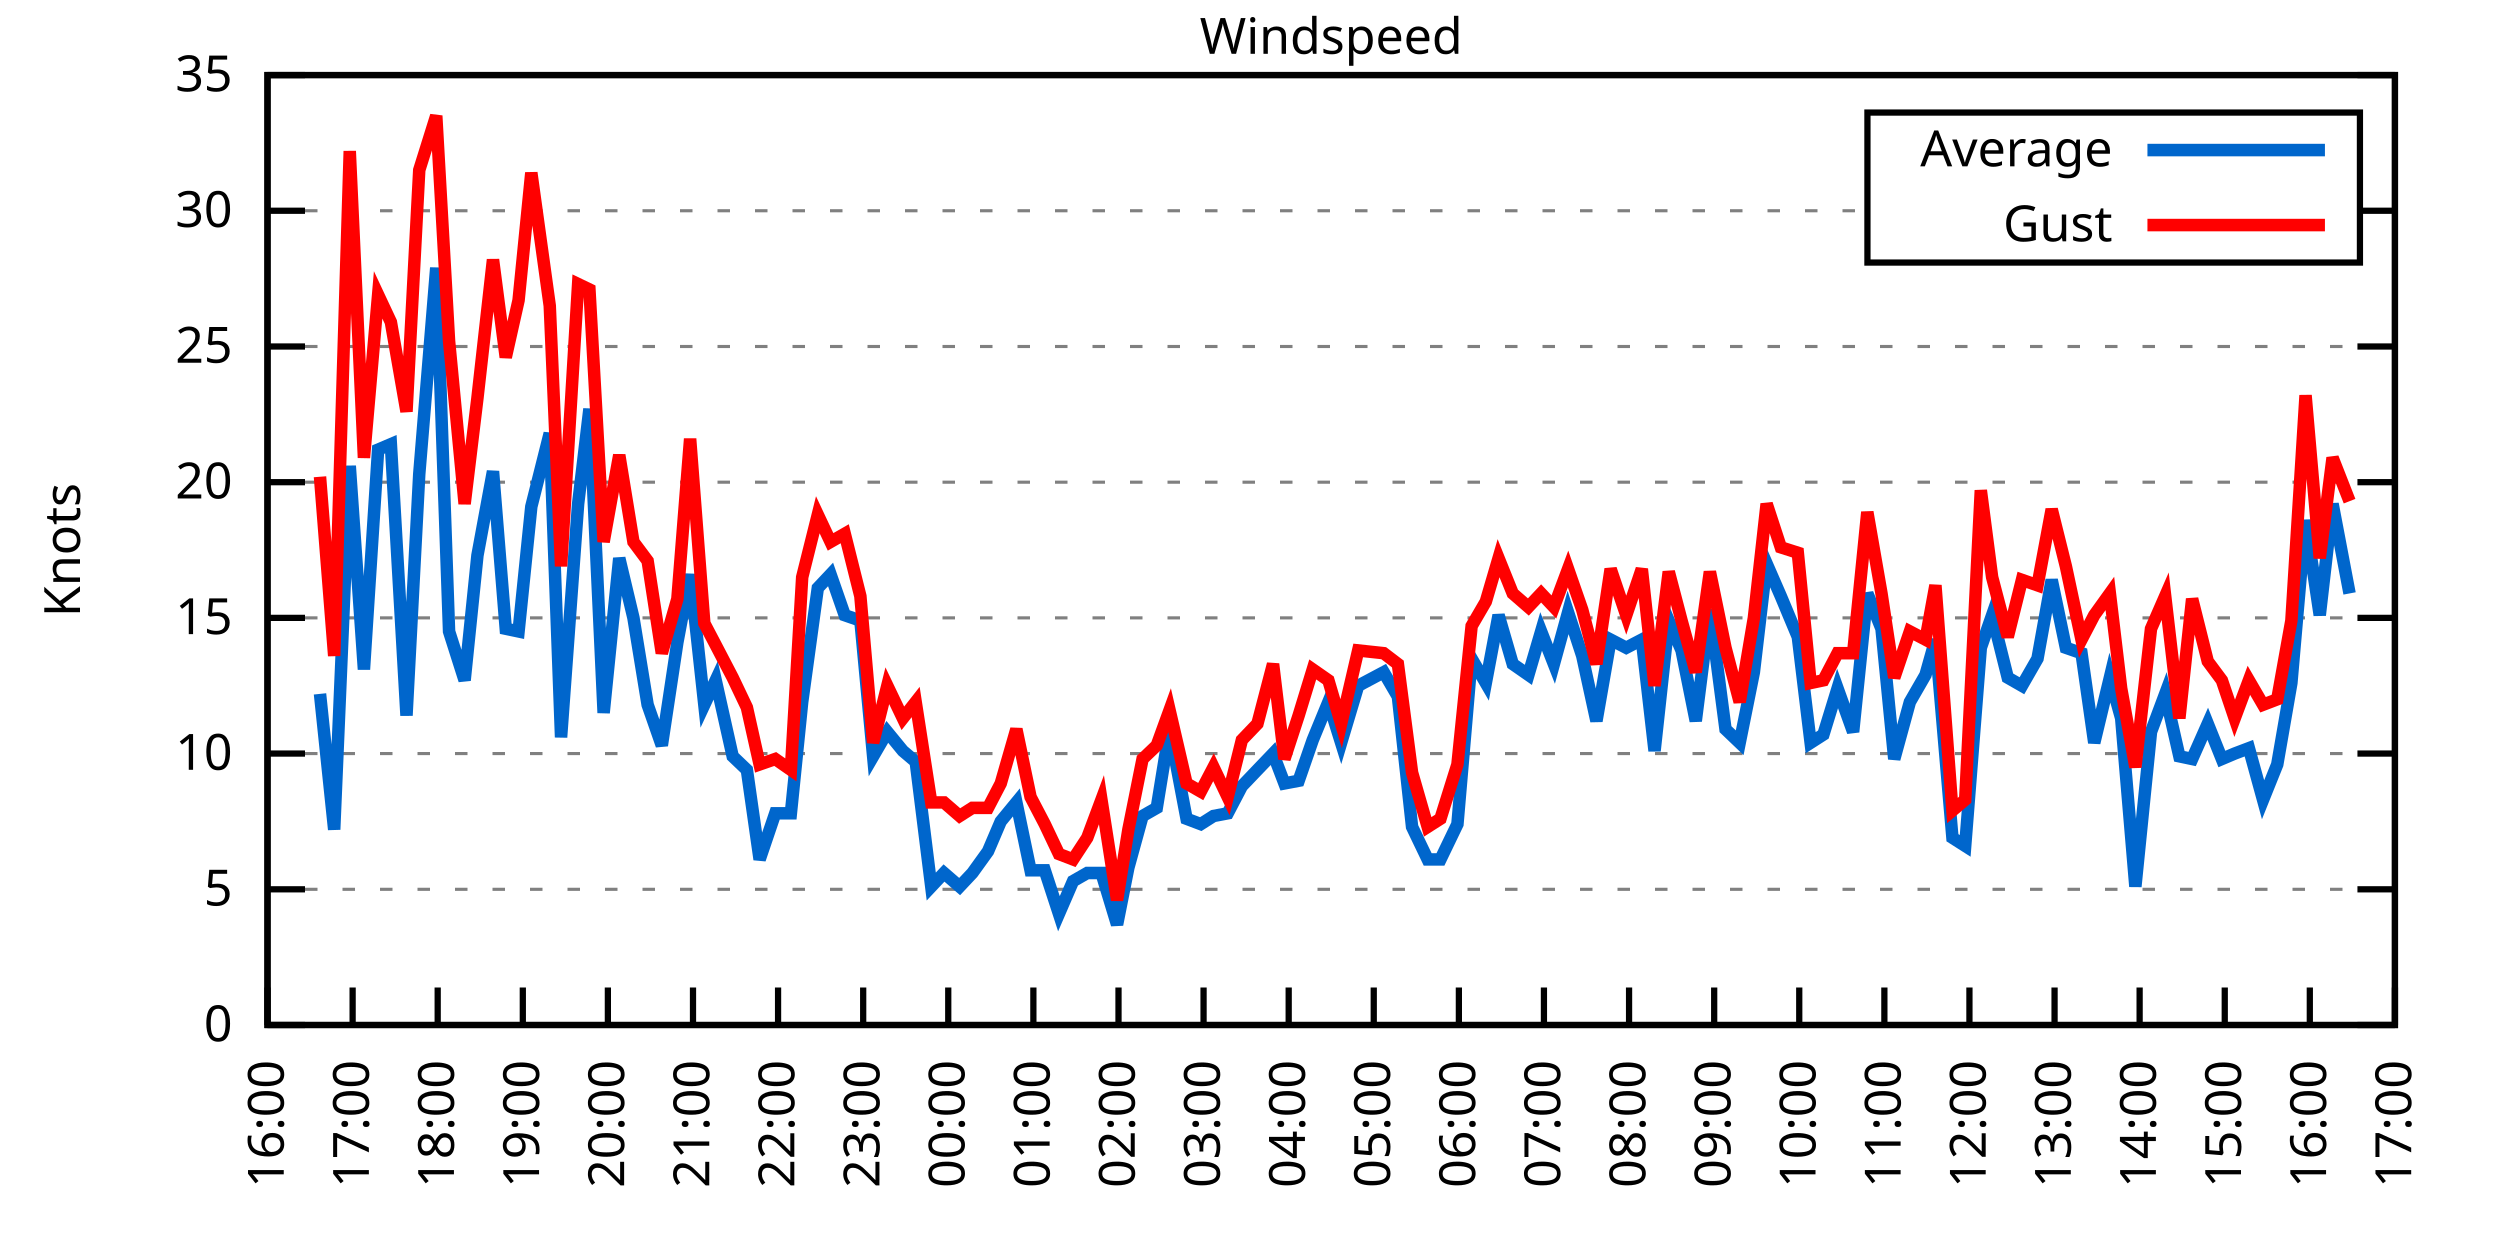
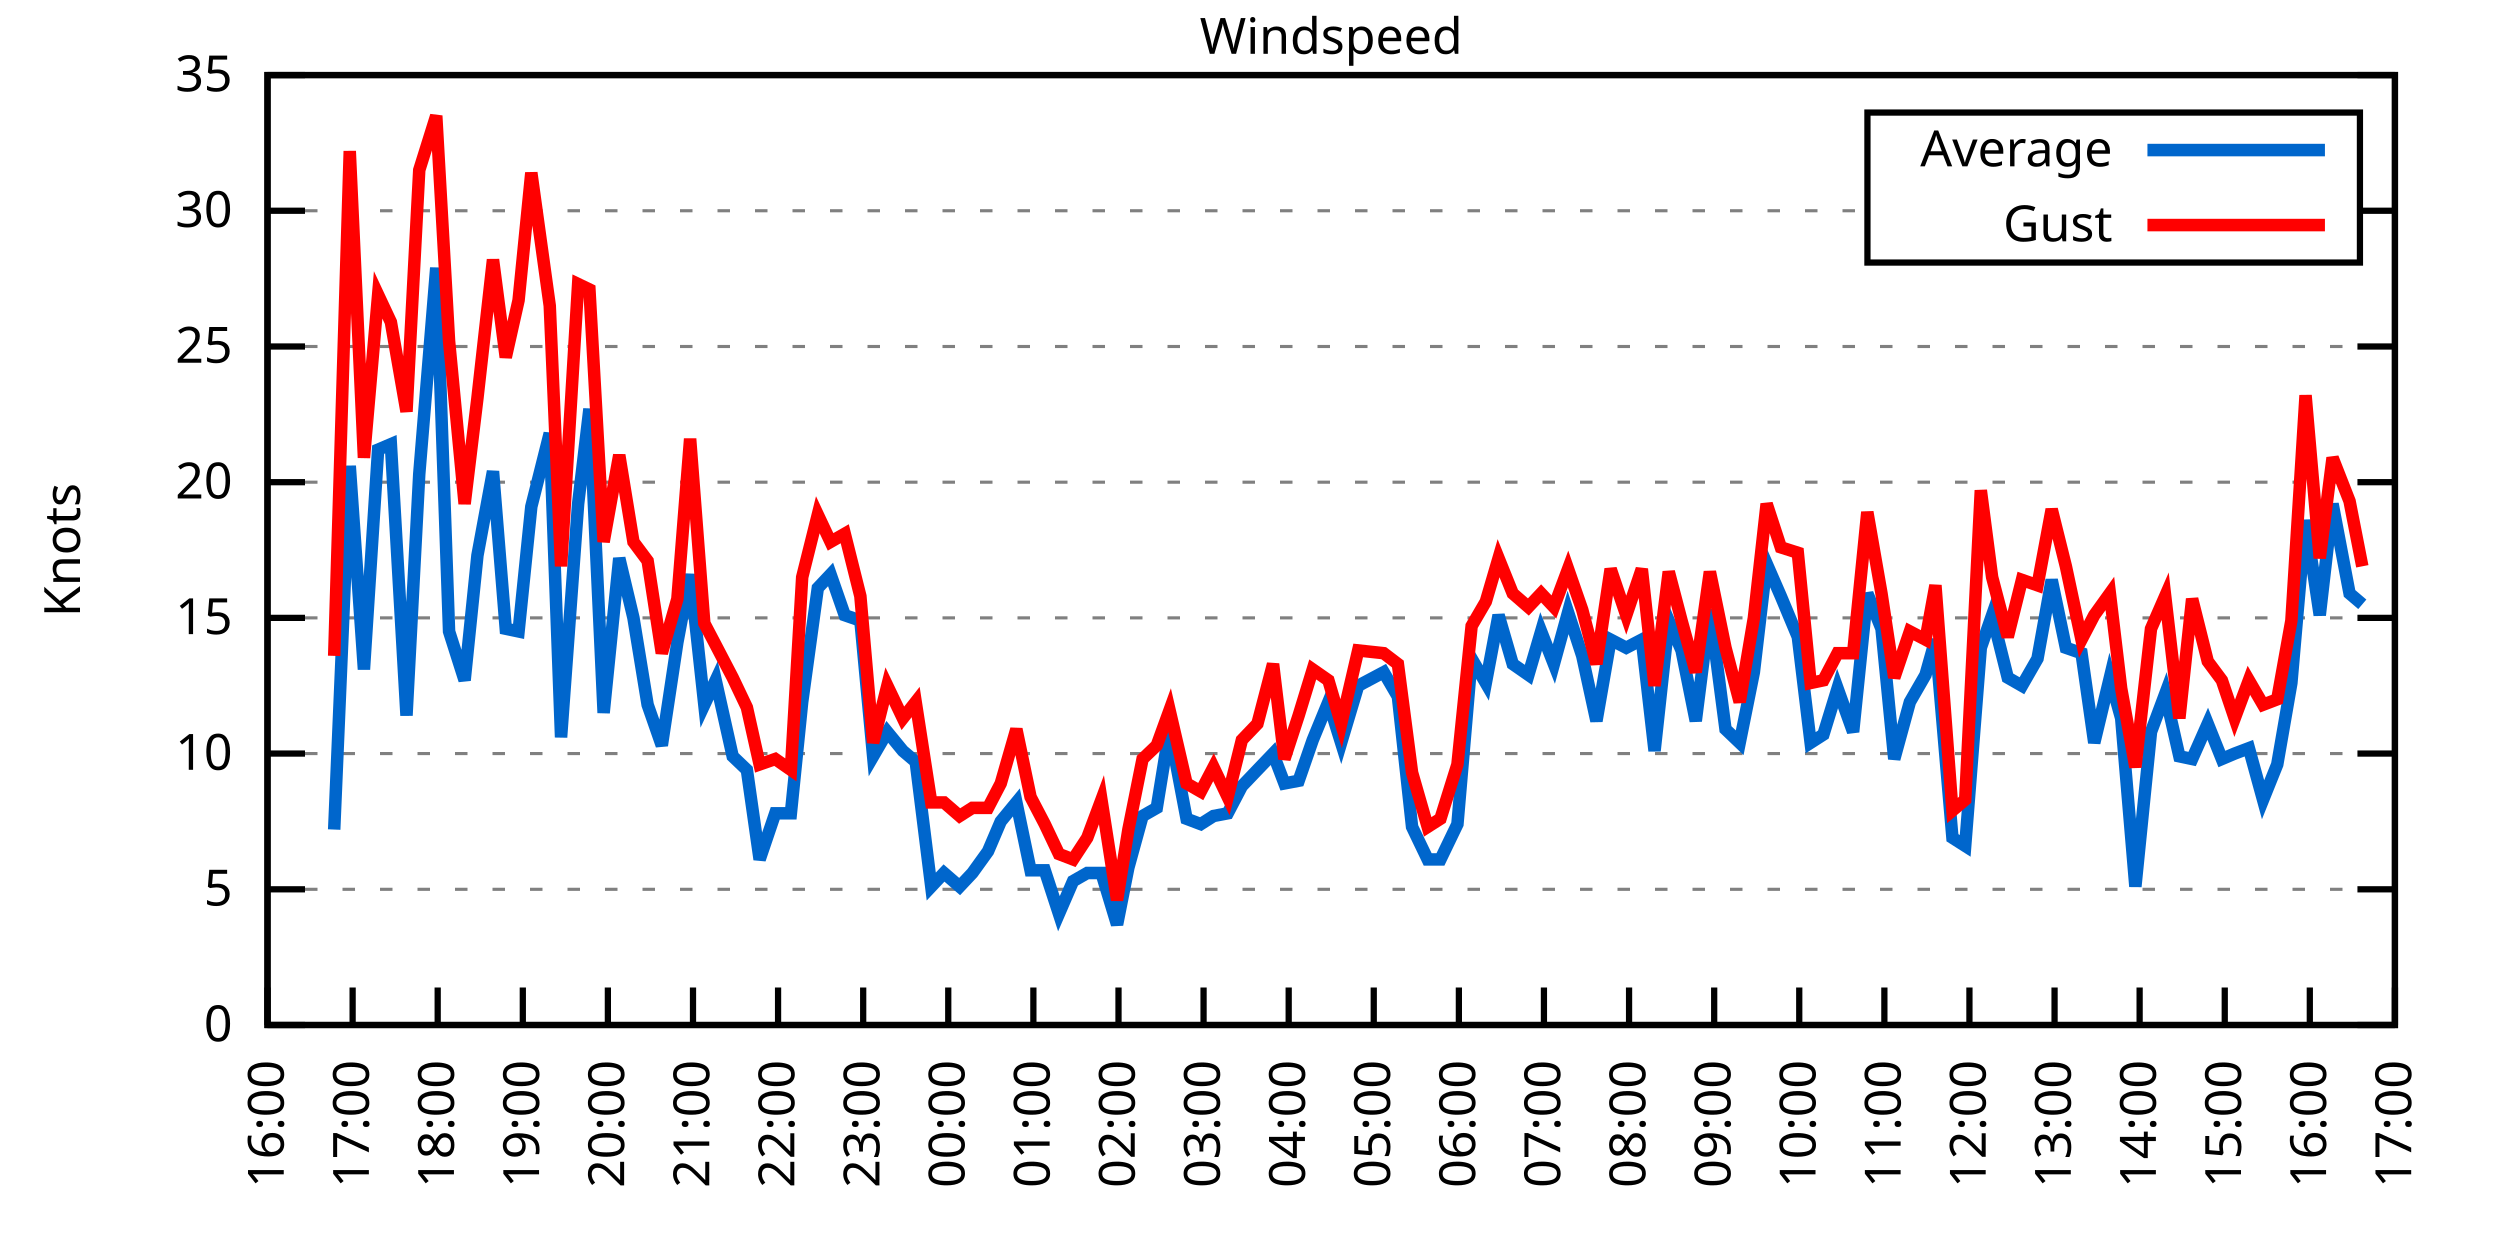
<svg xmlns="http://www.w3.org/2000/svg" xmlns:xlink="http://www.w3.org/1999/xlink" width="400" height="200" viewBox="0 0 400 200">
  <g id="gnuplot_canvas">
    <rect x="0" y="0" width="400" height="200" fill="none" />
    <defs>
      <circle id="gpDot" r="0.5" stroke-width="0.5" stroke="currentColor" />
      <path id="gpPt0" stroke-width="0.333" stroke="currentColor" d="M-1,0 h2 M0,-1 v2" />
      <path id="gpPt1" stroke-width="0.333" stroke="currentColor" d="M-1,-1 L1,1 M1,-1 L-1,1" />
      <path id="gpPt2" stroke-width="0.333" stroke="currentColor" d="M-1,0 L1,0 M0,-1 L0,1 M-1,-1 L1,1 M-1,1 L1,-1" />
      <rect id="gpPt3" stroke-width="0.333" stroke="currentColor" x="-1" y="-1" width="2" height="2" />
      <rect id="gpPt4" stroke-width="0.333" stroke="currentColor" fill="currentColor" x="-1" y="-1" width="2" height="2" />
      <circle id="gpPt5" stroke-width="0.333" stroke="currentColor" cx="0" cy="0" r="1" />
      <use xlink:href="#gpPt5" id="gpPt6" fill="currentColor" stroke="none" />
      <path id="gpPt7" stroke-width="0.333" stroke="currentColor" d="M0,-1.33 L-1.33,0.67 L1.33,0.67 z" />
      <use xlink:href="#gpPt7" id="gpPt8" fill="currentColor" stroke="none" />
      <use xlink:href="#gpPt7" id="gpPt9" stroke="currentColor" transform="rotate(180)" />
      <use xlink:href="#gpPt9" id="gpPt10" fill="currentColor" stroke="none" />
      <use xlink:href="#gpPt3" id="gpPt11" stroke="currentColor" transform="rotate(45)" />
      <use xlink:href="#gpPt11" id="gpPt12" fill="currentColor" stroke="none" />
      <path id="gpPt13" stroke-width="0.333" stroke="currentColor" d="M0,1.330 L1.265,0.411 L0.782,-1.067 L-0.782,-1.076 L-1.265,0.411 z" />
      <use xlink:href="#gpPt13" id="gpPt14" fill="currentColor" stroke="none" />
      <filter id="textbox" filterUnits="objectBoundingBox" x="0" y="0" height="1" width="1">
        <feFlood flood-color="white" flood-opacity="1" result="bgnd" />
        <feComposite in="SourceGraphic" in2="bgnd" operator="atop" />
      </filter>
      <filter id="greybox" filterUnits="objectBoundingBox" x="0" y="0" height="1" width="1">
        <feFlood flood-color="lightgrey" flood-opacity="1" result="grey" />
        <feComposite in="SourceGraphic" in2="grey" operator="atop" />
      </filter>
    </defs>
    <g fill="none" color="white" stroke="currentColor" stroke-width="1.00" stroke-linecap="butt" stroke-linejoin="miter">
</g>
    <g fill="none" color="black" stroke="currentColor" stroke-width="1.00" stroke-linecap="butt" stroke-linejoin="miter">
      <g stroke="none" shape-rendering="crispEdges">
        <polygon fill="rgb(255, 255, 255)" points="42.80,164.00 383.18,164.00 383.18,12.02 42.80,12.02 " />
      </g>
    </g>
    <g fill="none" color="black" stroke="currentColor" stroke-width="1.00" stroke-linecap="butt" stroke-linejoin="miter">
</g>
    <g fill="none" color="black" stroke="black" stroke-width="0.50" stroke-linecap="butt" stroke-linejoin="miter">
</g>
    <g fill="none" color="gray" stroke="currentColor" stroke-width="0.50" stroke-linecap="butt" stroke-linejoin="miter">
      <path stroke="gray" stroke-dasharray="2,4" class="gridline" d="M42.80,164.00 L383.19,164.00  " />
    </g>
    <g fill="none" color="gray" stroke="gray" stroke-width="1.00" stroke-linecap="butt" stroke-linejoin="miter">
</g>
    <g fill="none" color="black" stroke="currentColor" stroke-width="1.00" stroke-linecap="butt" stroke-linejoin="miter">
      <path stroke="black" d="M42.80,164.00 L48.80,164.00 M383.19,164.00 L377.19,164.00  " />
      <g transform="translate(37.20,166.60)" stroke="none" fill="black" font-family="Sans" font-size="8.00" text-anchor="end">
        <text>
          <tspan font-family="Sans"> 0</tspan>
        </text>
      </g>
    </g>
    <g fill="none" color="black" stroke="currentColor" stroke-width="1.00" stroke-linecap="butt" stroke-linejoin="miter">
</g>
    <g fill="none" color="black" stroke="black" stroke-width="0.50" stroke-linecap="butt" stroke-linejoin="miter">
</g>
    <g fill="none" color="gray" stroke="currentColor" stroke-width="0.50" stroke-linecap="butt" stroke-linejoin="miter">
      <path stroke="gray" stroke-dasharray="2,4" class="gridline" d="M42.80,142.29 L383.19,142.29  " />
    </g>
    <g fill="none" color="gray" stroke="gray" stroke-width="1.00" stroke-linecap="butt" stroke-linejoin="miter">
</g>
    <g fill="none" color="black" stroke="currentColor" stroke-width="1.00" stroke-linecap="butt" stroke-linejoin="miter">
      <path stroke="black" d="M42.80,142.29 L48.80,142.29 M383.19,142.29 L377.19,142.29  " />
      <g transform="translate(37.20,144.89)" stroke="none" fill="black" font-family="Sans" font-size="8.00" text-anchor="end">
        <text>
          <tspan font-family="Sans"> 5</tspan>
        </text>
      </g>
    </g>
    <g fill="none" color="black" stroke="currentColor" stroke-width="1.00" stroke-linecap="butt" stroke-linejoin="miter">
</g>
    <g fill="none" color="black" stroke="black" stroke-width="0.50" stroke-linecap="butt" stroke-linejoin="miter">
</g>
    <g fill="none" color="gray" stroke="currentColor" stroke-width="0.50" stroke-linecap="butt" stroke-linejoin="miter">
      <path stroke="gray" stroke-dasharray="2,4" class="gridline" d="M42.80,120.57 L383.19,120.57  " />
    </g>
    <g fill="none" color="gray" stroke="gray" stroke-width="1.00" stroke-linecap="butt" stroke-linejoin="miter">
</g>
    <g fill="none" color="black" stroke="currentColor" stroke-width="1.00" stroke-linecap="butt" stroke-linejoin="miter">
      <path stroke="black" d="M42.80,120.57 L48.80,120.57 M383.19,120.57 L377.19,120.57  " />
      <g transform="translate(37.20,123.17)" stroke="none" fill="black" font-family="Sans" font-size="8.00" text-anchor="end">
        <text>
          <tspan font-family="Sans"> 10</tspan>
        </text>
      </g>
    </g>
    <g fill="none" color="black" stroke="currentColor" stroke-width="1.00" stroke-linecap="butt" stroke-linejoin="miter">
</g>
    <g fill="none" color="black" stroke="black" stroke-width="0.50" stroke-linecap="butt" stroke-linejoin="miter">
</g>
    <g fill="none" color="gray" stroke="currentColor" stroke-width="0.50" stroke-linecap="butt" stroke-linejoin="miter">
      <path stroke="gray" stroke-dasharray="2,4" class="gridline" d="M42.80,98.86 L383.19,98.86  " />
    </g>
    <g fill="none" color="gray" stroke="gray" stroke-width="1.00" stroke-linecap="butt" stroke-linejoin="miter">
</g>
    <g fill="none" color="black" stroke="currentColor" stroke-width="1.00" stroke-linecap="butt" stroke-linejoin="miter">
      <path stroke="black" d="M42.80,98.86 L48.80,98.86 M383.19,98.86 L377.19,98.86  " />
      <g transform="translate(37.20,101.46)" stroke="none" fill="black" font-family="Sans" font-size="8.00" text-anchor="end">
        <text>
          <tspan font-family="Sans"> 15</tspan>
        </text>
      </g>
    </g>
    <g fill="none" color="black" stroke="currentColor" stroke-width="1.00" stroke-linecap="butt" stroke-linejoin="miter">
</g>
    <g fill="none" color="black" stroke="black" stroke-width="0.50" stroke-linecap="butt" stroke-linejoin="miter">
</g>
    <g fill="none" color="gray" stroke="currentColor" stroke-width="0.50" stroke-linecap="butt" stroke-linejoin="miter">
      <path stroke="gray" stroke-dasharray="2,4" class="gridline" d="M42.80,77.15 L383.19,77.15  " />
    </g>
    <g fill="none" color="gray" stroke="gray" stroke-width="1.00" stroke-linecap="butt" stroke-linejoin="miter">
</g>
    <g fill="none" color="black" stroke="currentColor" stroke-width="1.00" stroke-linecap="butt" stroke-linejoin="miter">
      <path stroke="black" d="M42.80,77.15 L48.80,77.15 M383.19,77.15 L377.19,77.15  " />
      <g transform="translate(37.20,79.75)" stroke="none" fill="black" font-family="Sans" font-size="8.00" text-anchor="end">
        <text>
          <tspan font-family="Sans"> 20</tspan>
        </text>
      </g>
    </g>
    <g fill="none" color="black" stroke="currentColor" stroke-width="1.00" stroke-linecap="butt" stroke-linejoin="miter">
</g>
    <g fill="none" color="black" stroke="black" stroke-width="0.50" stroke-linecap="butt" stroke-linejoin="miter">
</g>
    <g fill="none" color="gray" stroke="currentColor" stroke-width="0.50" stroke-linecap="butt" stroke-linejoin="miter">
      <path stroke="gray" stroke-dasharray="2,4" class="gridline" d="M42.80,55.44 L383.19,55.44  " />
    </g>
    <g fill="none" color="gray" stroke="gray" stroke-width="1.00" stroke-linecap="butt" stroke-linejoin="miter">
</g>
    <g fill="none" color="black" stroke="currentColor" stroke-width="1.00" stroke-linecap="butt" stroke-linejoin="miter">
      <path stroke="black" d="M42.80,55.44 L48.80,55.44 M383.19,55.44 L377.19,55.44  " />
      <g transform="translate(37.20,58.04)" stroke="none" fill="black" font-family="Sans" font-size="8.00" text-anchor="end">
        <text>
          <tspan font-family="Sans"> 25</tspan>
        </text>
      </g>
    </g>
    <g fill="none" color="black" stroke="currentColor" stroke-width="1.00" stroke-linecap="butt" stroke-linejoin="miter">
</g>
    <g fill="none" color="black" stroke="black" stroke-width="0.50" stroke-linecap="butt" stroke-linejoin="miter">
</g>
    <g fill="none" color="gray" stroke="currentColor" stroke-width="0.50" stroke-linecap="butt" stroke-linejoin="miter">
      <path stroke="gray" stroke-dasharray="2,4" class="gridline" d="M42.80,33.72 L298.79,33.72 M377.59,33.72 L383.19,33.72  " />
    </g>
    <g fill="none" color="gray" stroke="gray" stroke-width="1.00" stroke-linecap="butt" stroke-linejoin="miter">
</g>
    <g fill="none" color="black" stroke="currentColor" stroke-width="1.00" stroke-linecap="butt" stroke-linejoin="miter">
      <path stroke="black" d="M42.80,33.72 L48.80,33.72 M383.19,33.72 L377.19,33.72  " />
      <g transform="translate(37.20,36.32)" stroke="none" fill="black" font-family="Sans" font-size="8.00" text-anchor="end">
        <text>
          <tspan font-family="Sans"> 30</tspan>
        </text>
      </g>
    </g>
    <g fill="none" color="black" stroke="currentColor" stroke-width="1.00" stroke-linecap="butt" stroke-linejoin="miter">
</g>
    <g fill="none" color="black" stroke="black" stroke-width="0.50" stroke-linecap="butt" stroke-linejoin="miter">
</g>
    <g fill="none" color="gray" stroke="currentColor" stroke-width="0.50" stroke-linecap="butt" stroke-linejoin="miter">
      <path stroke="gray" stroke-dasharray="2,4" class="gridline" d="M42.80,12.01 L383.19,12.01  " />
    </g>
    <g fill="none" color="gray" stroke="gray" stroke-width="1.00" stroke-linecap="butt" stroke-linejoin="miter">
</g>
    <g fill="none" color="black" stroke="currentColor" stroke-width="1.00" stroke-linecap="butt" stroke-linejoin="miter">
      <path stroke="black" d="M42.80,12.01 L48.80,12.01 M383.19,12.01 L377.19,12.01  " />
      <g transform="translate(37.20,14.61)" stroke="none" fill="black" font-family="Sans" font-size="8.00" text-anchor="end">
        <text>
          <tspan font-family="Sans"> 35</tspan>
        </text>
      </g>
    </g>
    <g fill="none" color="black" stroke="currentColor" stroke-width="1.00" stroke-linecap="butt" stroke-linejoin="miter">
      <path stroke="black" d="M42.80,164.00 L42.80,158.00  " />
      <g transform="translate(45.40,169.60) rotate(270.00)" stroke="none" fill="black" font-family="Sans" font-size="8.00" text-anchor="end">
        <text>
          <tspan font-family="Sans">16:00</tspan>
        </text>
      </g>
    </g>
    <g fill="none" color="black" stroke="currentColor" stroke-width="1.00" stroke-linecap="butt" stroke-linejoin="miter">
      <path stroke="black" d="M56.42,164.00 L56.42,158.00  " />
      <g transform="translate(59.02,169.60) rotate(270.00)" stroke="none" fill="black" font-family="Sans" font-size="8.00" text-anchor="end">
        <text>
          <tspan font-family="Sans">17:00</tspan>
        </text>
      </g>
    </g>
    <g fill="none" color="black" stroke="currentColor" stroke-width="1.00" stroke-linecap="butt" stroke-linejoin="miter">
      <path stroke="black" d="M70.03,164.00 L70.03,158.00  " />
      <g transform="translate(72.63,169.60) rotate(270.00)" stroke="none" fill="black" font-family="Sans" font-size="8.00" text-anchor="end">
        <text>
          <tspan font-family="Sans">18:00</tspan>
        </text>
      </g>
    </g>
    <g fill="none" color="black" stroke="currentColor" stroke-width="1.00" stroke-linecap="butt" stroke-linejoin="miter">
      <path stroke="black" d="M83.65,164.00 L83.65,158.00  " />
      <g transform="translate(86.25,169.60) rotate(270.00)" stroke="none" fill="black" font-family="Sans" font-size="8.00" text-anchor="end">
        <text>
          <tspan font-family="Sans">19:00</tspan>
        </text>
      </g>
    </g>
    <g fill="none" color="black" stroke="currentColor" stroke-width="1.00" stroke-linecap="butt" stroke-linejoin="miter">
      <path stroke="black" d="M97.26,164.00 L97.26,158.00  " />
      <g transform="translate(99.86,169.60) rotate(270.00)" stroke="none" fill="black" font-family="Sans" font-size="8.00" text-anchor="end">
        <text>
          <tspan font-family="Sans">20:00</tspan>
        </text>
      </g>
    </g>
    <g fill="none" color="black" stroke="currentColor" stroke-width="1.00" stroke-linecap="butt" stroke-linejoin="miter">
      <path stroke="black" d="M110.88,164.00 L110.88,158.00  " />
      <g transform="translate(113.48,169.60) rotate(270.00)" stroke="none" fill="black" font-family="Sans" font-size="8.00" text-anchor="end">
        <text>
          <tspan font-family="Sans">21:00</tspan>
        </text>
      </g>
    </g>
    <g fill="none" color="black" stroke="currentColor" stroke-width="1.00" stroke-linecap="butt" stroke-linejoin="miter">
      <path stroke="black" d="M124.49,164.00 L124.49,158.00  " />
      <g transform="translate(127.09,169.60) rotate(270.00)" stroke="none" fill="black" font-family="Sans" font-size="8.00" text-anchor="end">
        <text>
          <tspan font-family="Sans">22:00</tspan>
        </text>
      </g>
    </g>
    <g fill="none" color="black" stroke="currentColor" stroke-width="1.00" stroke-linecap="butt" stroke-linejoin="miter">
      <path stroke="black" d="M138.11,164.00 L138.11,158.00  " />
      <g transform="translate(140.71,169.60) rotate(270.00)" stroke="none" fill="black" font-family="Sans" font-size="8.00" text-anchor="end">
        <text>
          <tspan font-family="Sans">23:00</tspan>
        </text>
      </g>
    </g>
    <g fill="none" color="black" stroke="currentColor" stroke-width="1.00" stroke-linecap="butt" stroke-linejoin="miter">
      <path stroke="black" d="M151.72,164.00 L151.72,158.00  " />
      <g transform="translate(154.32,169.60) rotate(270.00)" stroke="none" fill="black" font-family="Sans" font-size="8.00" text-anchor="end">
        <text>
          <tspan font-family="Sans">00:00</tspan>
        </text>
      </g>
    </g>
    <g fill="none" color="black" stroke="currentColor" stroke-width="1.00" stroke-linecap="butt" stroke-linejoin="miter">
      <path stroke="black" d="M165.34,164.00 L165.34,158.00  " />
      <g transform="translate(167.94,169.60) rotate(270.00)" stroke="none" fill="black" font-family="Sans" font-size="8.00" text-anchor="end">
        <text>
          <tspan font-family="Sans">01:00</tspan>
        </text>
      </g>
    </g>
    <g fill="none" color="black" stroke="currentColor" stroke-width="1.00" stroke-linecap="butt" stroke-linejoin="miter">
      <path stroke="black" d="M178.96,164.00 L178.96,158.00  " />
      <g transform="translate(181.56,169.60) rotate(270.00)" stroke="none" fill="black" font-family="Sans" font-size="8.00" text-anchor="end">
        <text>
          <tspan font-family="Sans">02:00</tspan>
        </text>
      </g>
    </g>
    <g fill="none" color="black" stroke="currentColor" stroke-width="1.00" stroke-linecap="butt" stroke-linejoin="miter">
      <path stroke="black" d="M192.57,164.00 L192.57,158.00  " />
      <g transform="translate(195.17,169.60) rotate(270.00)" stroke="none" fill="black" font-family="Sans" font-size="8.00" text-anchor="end">
        <text>
          <tspan font-family="Sans">03:00</tspan>
        </text>
      </g>
    </g>
    <g fill="none" color="black" stroke="currentColor" stroke-width="1.00" stroke-linecap="butt" stroke-linejoin="miter">
      <path stroke="black" d="M206.19,164.00 L206.19,158.00  " />
      <g transform="translate(208.79,169.60) rotate(270.00)" stroke="none" fill="black" font-family="Sans" font-size="8.00" text-anchor="end">
        <text>
          <tspan font-family="Sans">04:00</tspan>
        </text>
      </g>
    </g>
    <g fill="none" color="black" stroke="currentColor" stroke-width="1.00" stroke-linecap="butt" stroke-linejoin="miter">
      <path stroke="black" d="M219.80,164.00 L219.80,158.00  " />
      <g transform="translate(222.40,169.60) rotate(270.00)" stroke="none" fill="black" font-family="Sans" font-size="8.00" text-anchor="end">
        <text>
          <tspan font-family="Sans">05:00</tspan>
        </text>
      </g>
    </g>
    <g fill="none" color="black" stroke="currentColor" stroke-width="1.00" stroke-linecap="butt" stroke-linejoin="miter">
      <path stroke="black" d="M233.42,164.00 L233.42,158.00  " />
      <g transform="translate(236.02,169.60) rotate(270.00)" stroke="none" fill="black" font-family="Sans" font-size="8.00" text-anchor="end">
        <text>
          <tspan font-family="Sans">06:00</tspan>
        </text>
      </g>
    </g>
    <g fill="none" color="black" stroke="currentColor" stroke-width="1.00" stroke-linecap="butt" stroke-linejoin="miter">
      <path stroke="black" d="M247.03,164.00 L247.03,158.00  " />
      <g transform="translate(249.63,169.60) rotate(270.00)" stroke="none" fill="black" font-family="Sans" font-size="8.00" text-anchor="end">
        <text>
          <tspan font-family="Sans">07:00</tspan>
        </text>
      </g>
    </g>
    <g fill="none" color="black" stroke="currentColor" stroke-width="1.00" stroke-linecap="butt" stroke-linejoin="miter">
      <path stroke="black" d="M260.65,164.00 L260.65,158.00  " />
      <g transform="translate(263.25,169.60) rotate(270.00)" stroke="none" fill="black" font-family="Sans" font-size="8.00" text-anchor="end">
        <text>
          <tspan font-family="Sans">08:00</tspan>
        </text>
      </g>
    </g>
    <g fill="none" color="black" stroke="currentColor" stroke-width="1.00" stroke-linecap="butt" stroke-linejoin="miter">
      <path stroke="black" d="M274.27,164.00 L274.27,158.00  " />
      <g transform="translate(276.87,169.60) rotate(270.00)" stroke="none" fill="black" font-family="Sans" font-size="8.00" text-anchor="end">
        <text>
          <tspan font-family="Sans">09:00</tspan>
        </text>
      </g>
    </g>
    <g fill="none" color="black" stroke="currentColor" stroke-width="1.00" stroke-linecap="butt" stroke-linejoin="miter">
      <path stroke="black" d="M287.88,164.00 L287.88,158.00  " />
      <g transform="translate(290.48,169.60) rotate(270.00)" stroke="none" fill="black" font-family="Sans" font-size="8.00" text-anchor="end">
        <text>
          <tspan font-family="Sans">10:00</tspan>
        </text>
      </g>
    </g>
    <g fill="none" color="black" stroke="currentColor" stroke-width="1.00" stroke-linecap="butt" stroke-linejoin="miter">
      <path stroke="black" d="M301.50,164.00 L301.50,158.00  " />
      <g transform="translate(304.10,169.60) rotate(270.00)" stroke="none" fill="black" font-family="Sans" font-size="8.00" text-anchor="end">
        <text>
          <tspan font-family="Sans">11:00</tspan>
        </text>
      </g>
    </g>
    <g fill="none" color="black" stroke="currentColor" stroke-width="1.00" stroke-linecap="butt" stroke-linejoin="miter">
      <path stroke="black" d="M315.11,164.00 L315.11,158.00  " />
      <g transform="translate(317.71,169.60) rotate(270.00)" stroke="none" fill="black" font-family="Sans" font-size="8.00" text-anchor="end">
        <text>
          <tspan font-family="Sans">12:00</tspan>
        </text>
      </g>
    </g>
    <g fill="none" color="black" stroke="currentColor" stroke-width="1.00" stroke-linecap="butt" stroke-linejoin="miter">
      <path stroke="black" d="M328.73,164.00 L328.73,158.00  " />
      <g transform="translate(331.33,169.60) rotate(270.00)" stroke="none" fill="black" font-family="Sans" font-size="8.00" text-anchor="end">
        <text>
          <tspan font-family="Sans">13:00</tspan>
        </text>
      </g>
    </g>
    <g fill="none" color="black" stroke="currentColor" stroke-width="1.00" stroke-linecap="butt" stroke-linejoin="miter">
      <path stroke="black" d="M342.34,164.00 L342.34,158.00  " />
      <g transform="translate(344.94,169.60) rotate(270.00)" stroke="none" fill="black" font-family="Sans" font-size="8.00" text-anchor="end">
        <text>
          <tspan font-family="Sans">14:00</tspan>
        </text>
      </g>
    </g>
    <g fill="none" color="black" stroke="currentColor" stroke-width="1.00" stroke-linecap="butt" stroke-linejoin="miter">
      <path stroke="black" d="M355.96,164.00 L355.96,158.00  " />
      <g transform="translate(358.56,169.60) rotate(270.00)" stroke="none" fill="black" font-family="Sans" font-size="8.00" text-anchor="end">
        <text>
          <tspan font-family="Sans">15:00</tspan>
        </text>
      </g>
    </g>
    <g fill="none" color="black" stroke="currentColor" stroke-width="1.00" stroke-linecap="butt" stroke-linejoin="miter">
      <path stroke="black" d="M369.57,164.00 L369.57,158.00  " />
      <g transform="translate(372.17,169.60) rotate(270.00)" stroke="none" fill="black" font-family="Sans" font-size="8.00" text-anchor="end">
        <text>
          <tspan font-family="Sans">16:00</tspan>
        </text>
      </g>
    </g>
    <g fill="none" color="black" stroke="currentColor" stroke-width="1.00" stroke-linecap="butt" stroke-linejoin="miter">
      <path stroke="black" d="M383.19,164.00 L383.19,158.00  " />
      <g transform="translate(385.79,169.60) rotate(270.00)" stroke="none" fill="black" font-family="Sans" font-size="8.00" text-anchor="end">
        <text>
          <tspan font-family="Sans">17:00</tspan>
        </text>
      </g>
    </g>
    <g fill="none" color="black" stroke="currentColor" stroke-width="1.00" stroke-linecap="butt" stroke-linejoin="miter">
</g>
    <g fill="none" color="black" stroke="currentColor" stroke-width="1.00" stroke-linecap="butt" stroke-linejoin="miter">
      <path stroke="black" d="M42.80,12.01 L42.80,164.00 L383.19,164.00 L383.19,12.01 L42.80,12.01 Z  " />
    </g>
    <g fill="none" color="black" stroke="currentColor" stroke-width="1.00" stroke-linecap="butt" stroke-linejoin="miter">
</g>
    <g fill="none" color="black" stroke="currentColor" stroke-width="1.00" stroke-linecap="butt" stroke-linejoin="miter">
      <path stroke="black" d="M298.79,42.01 L298.79,18.01 L377.59,18.01 L377.59,42.01 L298.79,42.01 Z  " />
    </g>
    <g id="Windspeed_plot_1">
      <g fill="none" color="white" stroke="black" stroke-width="2.00" stroke-linecap="butt" stroke-linejoin="miter">
</g>
      <g fill="none" color="black" stroke="currentColor" stroke-width="2.00" stroke-linecap="butt" stroke-linejoin="miter">
        <g transform="translate(337.99,26.61)" stroke="none" fill="black" font-family="Sans" font-size="8.00" text-anchor="end">
          <text>
            <tspan font-family="Sans">Average</tspan>
          </text>
        </g>
      </g>
      <g fill="none" color="black" stroke="currentColor" stroke-width="2.00" stroke-linecap="butt" stroke-linejoin="miter">
-         <path stroke="rgb(  0, 102, 204)" d="M343.59,24.01 L371.99,24.01 M51.20,111.02 L53.47,132.73 L55.96,74.54 L58.23,107.11 L60.50,71.94 L62.54,71.07   L65.04,114.49 L67.08,75.85 L69.80,42.84 L71.85,101.03 L74.34,108.85 L76.39,88.87 L78.88,75.41 L80.92,100.60   L82.97,101.03 L85.01,81.06 L87.96,69.33 L89.77,117.97 L92.50,80.62 L94.31,65.42 L96.58,114.06 L99.08,89.31   L101.35,98.86 L103.62,112.76 L105.89,119.27 L108.38,102.77 L110.42,91.91 L112.69,112.76 L114.51,108.85 L117.23,121.01   L119.50,123.18 L121.54,137.51 L124.04,130.13 L126.54,130.13 L128.35,112.32 L130.85,94.08 L132.89,91.91 L135.16,98.43   L137.66,99.30 L139.70,121.01 L141.97,117.10 L144.46,120.14 L146.51,121.88 L149.00,141.85 L151.04,139.68 L153.54,141.85   L155.58,139.68 L158.08,136.21 L160.12,131.43 L162.62,128.39 L164.89,139.25 L167.16,139.25 L169.43,146.20 L171.69,140.98   L173.96,139.68 L176.23,139.68 L178.73,147.93 L180.54,138.81 L182.81,130.56 L185.08,129.26 L187.13,116.67 L189.85,131.00   L192.12,131.86 L194.16,130.56 L196.43,130.13 L198.70,125.79 L201.19,123.18 L203.69,120.57 L205.51,125.35 L207.78,124.92   L210.04,118.40 L212.54,112.32 L214.58,118.84 L217.31,109.72 L221.39,107.55 L223.66,111.45 L225.93,132.30 L228.43,137.51   L230.47,137.51 L233.19,131.86 L235.46,105.38 L237.73,109.28 L239.77,98.43 L242.04,106.24 L244.54,107.98 L246.58,101.03   L248.62,106.24 L250.89,97.99 L253.16,104.94 L255.43,115.36 L257.70,102.34 L260.20,103.64 L262.69,102.34 L264.73,120.14   L267.00,99.30 L269.05,104.07 L271.32,115.36 L273.58,97.56 L276.08,116.67 L278.35,118.84 L280.62,107.55 L282.66,90.18   L284.93,95.39 L287.65,101.90 L289.70,118.84 L291.74,117.53 L294.01,110.15 L296.50,117.10 L298.77,94.95 L301.04,100.60   L303.08,121.44 L305.58,112.32 L308.08,107.98 L309.67,102.34 L312.39,134.04 L314.43,135.34 L316.93,103.64 L318.74,98.43   L321.24,108.42 L323.51,109.72 L326.00,105.38 L328.27,92.78 L330.54,103.64 L333.04,104.51 L335.08,118.84 L337.58,108.42   L339.39,114.93 L341.66,141.85 L344.16,117.10 L346.43,111.02 L348.70,121.01 L350.74,121.44 L353.24,115.80 L355.50,121.44   L357.55,120.57 L359.82,119.71 L362.09,127.96 L364.36,122.31 L366.62,109.28 L368.89,83.23 L371.16,98.43 L373.21,80.62   L375.93,94.95  " />
+         <path stroke="rgb(  0, 102, 204)" d="M343.59,24.01 L371.99,24.01 M53.47,132.73 L55.96,74.54 L58.23,107.11 L60.50,71.94 L62.54,71.07 L65.04,114.49   L67.08,75.85 L69.80,42.84 L71.85,101.03 L74.34,108.85 L76.39,88.87 L78.88,75.41 L80.92,100.60 L82.97,101.03   L85.01,81.06 L87.96,69.33 L89.77,117.97 L92.50,80.62 L94.31,65.42 L96.58,114.06 L99.08,89.31 L101.35,98.86   L103.62,112.76 L105.89,119.27 L108.38,102.77 L110.42,91.91 L112.69,112.76 L114.51,108.85 L117.23,121.01 L119.50,123.18   L121.54,137.51 L124.04,130.13 L126.54,130.13 L128.35,112.32 L130.85,94.08 L132.89,91.91 L135.16,98.43 L137.66,99.30   L139.70,121.01 L141.97,117.10 L144.46,120.14 L146.51,121.88 L149.00,141.85 L151.04,139.68 L153.54,141.85 L155.58,139.68   L158.08,136.21 L160.12,131.43 L162.62,128.39 L164.89,139.25 L167.16,139.25 L169.43,146.20 L171.69,140.98 L173.96,139.68   L176.23,139.68 L178.73,147.93 L180.54,138.81 L182.81,130.56 L185.08,129.26 L187.13,116.67 L189.85,131.00 L192.12,131.86   L194.16,130.56 L196.43,130.13 L198.70,125.79 L201.19,123.18 L203.69,120.57 L205.51,125.35 L207.78,124.92 L210.04,118.40   L212.54,112.32 L214.58,118.84 L217.31,109.72 L221.39,107.55 L223.66,111.45 L225.93,132.30 L228.43,137.51 L230.47,137.51   L233.19,131.86 L235.46,105.38 L237.73,109.28 L239.77,98.43 L242.04,106.24 L244.54,107.98 L246.58,101.03 L248.62,106.24   L250.89,97.99 L253.16,104.94 L255.43,115.36 L257.70,102.34 L260.20,103.64 L262.69,102.34 L264.73,120.14 L267.00,99.30   L269.05,104.07 L271.32,115.36 L273.58,97.56 L276.08,116.67 L278.35,118.84 L280.62,107.55 L282.66,90.18 L284.93,95.39   L287.65,101.90 L289.70,118.84 L291.74,117.53 L294.01,110.15 L296.50,117.10 L298.77,94.95 L301.04,100.60 L303.08,121.44   L305.58,112.32 L308.08,107.98 L309.67,102.34 L312.39,134.04 L314.43,135.34 L316.93,103.64 L318.74,98.43 L321.24,108.42   L323.51,109.72 L326.00,105.38 L328.27,92.78 L330.54,103.64 L333.04,104.51 L335.08,118.84 L337.58,108.42 L339.39,114.93   L341.66,141.85 L344.16,117.10 L346.43,111.02 L348.70,121.01 L350.74,121.44 L353.24,115.80 L355.50,121.44 L357.55,120.57   L359.82,119.71 L362.09,127.96 L364.36,122.31 L366.62,109.28 L368.89,83.23 L371.16,98.43 L373.21,80.62 L375.93,94.95   L377.97,96.69  " />
      </g>
    </g>
    <g id="Windspeed_plot_2">
      <g fill="none" color="black" stroke="currentColor" stroke-width="2.00" stroke-linecap="butt" stroke-linejoin="miter">
        <g transform="translate(337.99,38.61)" stroke="none" fill="black" font-family="Sans" font-size="8.00" text-anchor="end">
          <text>
            <tspan font-family="Sans">Gust</tspan>
          </text>
        </g>
      </g>
      <g fill="none" color="black" stroke="currentColor" stroke-width="2.00" stroke-linecap="butt" stroke-linejoin="miter">
-         <path stroke="rgb(255,   0,   0)" d="M343.59,36.01 L371.99,36.01 M51.20,76.28 L53.47,104.94 L55.96,24.17 L58.23,73.24 L60.50,47.18 L62.54,51.53   L65.04,65.86 L67.08,27.21 L69.80,18.52 L71.85,54.57 L74.34,80.62 L76.39,63.69 L78.88,41.54 L80.92,57.17   L82.97,48.05 L85.01,27.64 L87.96,48.92 L89.77,90.61 L92.50,45.45 L94.31,46.32 L96.58,86.70 L99.08,72.81   L101.35,86.70 L103.62,89.74 L105.89,104.51 L108.38,95.82 L110.42,70.20 L112.69,99.73 L114.51,103.20 L117.23,108.42   L119.50,113.19 L121.54,122.31 L124.04,121.44 L126.54,123.18 L128.35,92.35 L130.85,82.36 L132.89,86.70 L135.16,85.40   L137.66,95.39 L139.70,118.84 L141.97,109.72 L144.46,114.93 L146.51,112.32 L149.00,128.39 L151.04,128.39 L153.54,130.56   L155.58,129.26 L158.08,129.26 L160.12,125.35 L162.62,116.67 L164.89,127.52 L167.16,131.86 L169.43,136.64 L171.69,137.51   L173.96,134.04 L176.23,127.96 L178.73,144.02 L180.54,132.73 L182.81,121.44 L185.08,119.27 L187.13,113.63 L189.85,125.35   L192.12,126.65 L194.16,122.75 L196.43,127.52 L198.70,118.40 L201.19,115.80 L203.69,106.24 L205.51,121.44 L207.78,114.49   L210.04,107.11 L212.54,108.85 L214.58,115.80 L217.31,104.07 L221.39,104.51 L223.66,106.24 L225.93,123.61 L228.43,132.30   L230.47,131.00 L233.19,122.31 L235.46,100.16 L237.73,96.26 L239.77,89.31 L242.04,94.95 L244.54,97.12 L246.58,94.95   L248.62,97.12 L250.89,91.04 L253.16,97.56 L255.43,106.24 L257.70,91.04 L260.20,98.43 L262.69,91.04 L264.73,109.72   L267.00,91.48 L269.05,99.30 L271.32,107.55 L273.58,91.48 L276.08,103.64 L278.35,112.32 L280.62,98.86 L282.66,80.62   L284.93,87.57 L287.65,88.44 L289.70,109.28 L291.74,108.85 L294.01,104.51 L296.50,104.51 L298.77,81.93 L301.04,94.95   L303.08,108.42 L305.58,101.03 L308.08,102.34 L309.67,93.65 L312.39,129.69 L314.43,127.96 L316.93,78.45 L318.74,92.35   L321.24,101.90 L323.51,92.78 L326.00,93.65 L328.27,81.49 L330.54,90.61 L333.04,102.34 L335.08,98.43 L337.58,94.95   L339.39,110.15 L341.66,122.75 L344.16,100.60 L346.43,95.39 L348.70,114.93 L350.74,95.82 L353.24,105.81 L355.50,108.85   L357.55,114.93 L359.82,108.85 L362.09,112.76 L364.36,111.89 L366.62,99.30 L368.89,63.25 L371.16,89.31 L373.21,73.24   L375.93,80.19  " />
+         <path stroke="rgb(255,   0,   0)" d="M343.59,36.01 L371.99,36.01 M53.47,104.94 L55.96,24.17 L58.23,73.24 L60.50,47.18 L62.54,51.53 L65.04,65.86   L67.08,27.21 L69.80,18.52 L71.85,54.57 L74.34,80.62 L76.39,63.69 L78.88,41.54 L80.92,57.17 L82.97,48.05   L85.01,27.64 L87.96,48.92 L89.77,90.61 L92.50,45.45 L94.31,46.32 L96.58,86.70 L99.08,72.81 L101.35,86.70   L103.62,89.74 L105.89,104.51 L108.38,95.82 L110.42,70.20 L112.69,99.73 L114.51,103.20 L117.23,108.42 L119.50,113.19   L121.54,122.31 L124.04,121.44 L126.54,123.18 L128.35,92.35 L130.85,82.36 L132.89,86.70 L135.16,85.40 L137.66,95.39   L139.70,118.84 L141.97,109.72 L144.46,114.93 L146.51,112.32 L149.00,128.39 L151.04,128.39 L153.54,130.56 L155.58,129.26   L158.08,129.26 L160.12,125.35 L162.62,116.67 L164.89,127.52 L167.16,131.86 L169.43,136.64 L171.69,137.51 L173.96,134.04   L176.23,127.96 L178.73,144.02 L180.54,132.73 L182.81,121.44 L185.08,119.27 L187.13,113.63 L189.85,125.35 L192.12,126.65   L194.16,122.75 L196.43,127.52 L198.70,118.40 L201.19,115.80 L203.69,106.24 L205.51,121.44 L207.78,114.49 L210.04,107.11   L212.54,108.85 L214.58,115.80 L217.31,104.07 L221.39,104.51 L223.66,106.24 L225.93,123.61 L228.43,132.30 L230.47,131.00   L233.19,122.31 L235.46,100.16 L237.73,96.26 L239.77,89.31 L242.04,94.95 L244.54,97.12 L246.58,94.95 L248.62,97.12   L250.89,91.04 L253.16,97.56 L255.43,106.24 L257.70,91.04 L260.20,98.43 L262.69,91.04 L264.73,109.72 L267.00,91.48   L269.05,99.30 L271.32,107.55 L273.58,91.48 L276.08,103.64 L278.35,112.32 L280.62,98.86 L282.66,80.62 L284.93,87.57   L287.65,88.44 L289.70,109.28 L291.74,108.85 L294.01,104.51 L296.50,104.51 L298.77,81.93 L301.04,94.95 L303.08,108.42   L305.58,101.03 L308.08,102.34 L309.67,93.65 L312.39,129.69 L314.43,127.96 L316.93,78.45 L318.74,92.35 L321.24,101.90   L323.51,92.78 L326.00,93.65 L328.27,81.49 L330.54,90.61 L333.04,102.34 L335.08,98.43 L337.58,94.95 L339.39,110.15   L341.66,122.75 L344.16,100.60 L346.43,95.39 L348.70,114.93 L350.74,95.82 L353.24,105.81 L355.50,108.85 L357.55,114.93   L359.82,108.85 L362.09,112.76 L364.36,111.89 L366.62,99.30 L368.89,63.25 L371.16,89.31 L373.21,73.24 L375.93,80.19   L377.97,90.61  " />
      </g>
    </g>
    <g fill="none" color="black" stroke="currentColor" stroke-width="2.00" stroke-linecap="butt" stroke-linejoin="miter">
</g>
    <g fill="none" color="black" stroke="black" stroke-width="1.00" stroke-linecap="butt" stroke-linejoin="miter">
</g>
    <g fill="none" color="black" stroke="currentColor" stroke-width="1.00" stroke-linecap="butt" stroke-linejoin="miter">
      <path stroke="black" d="M42.80,12.01 L42.80,164.00 L383.19,164.00 L383.19,12.01 L42.80,12.01 Z  " />
      <g transform="translate(12.80,88.01) rotate(270.00)" stroke="none" fill="black" font-family="Sans" font-size="8.00" text-anchor="middle">
        <text>
          <tspan font-family="Sans">Knots</tspan>
        </text>
      </g>
    </g>
    <g fill="none" color="black" stroke="currentColor" stroke-width="1.00" stroke-linecap="butt" stroke-linejoin="miter">
</g>
    <g fill="none" color="black" stroke="currentColor" stroke-width="1.00" stroke-linecap="butt" stroke-linejoin="miter">
      <g transform="translate(212.99,8.61)" stroke="none" fill="black" font-family="Sans" font-size="8.00" text-anchor="middle">
        <text>
          <tspan font-family="Sans">Windspeed</tspan>
        </text>
      </g>
    </g>
    <g fill="none" color="black" stroke="currentColor" stroke-width="1.00" stroke-linecap="butt" stroke-linejoin="miter">
</g>
  </g>
</svg>
